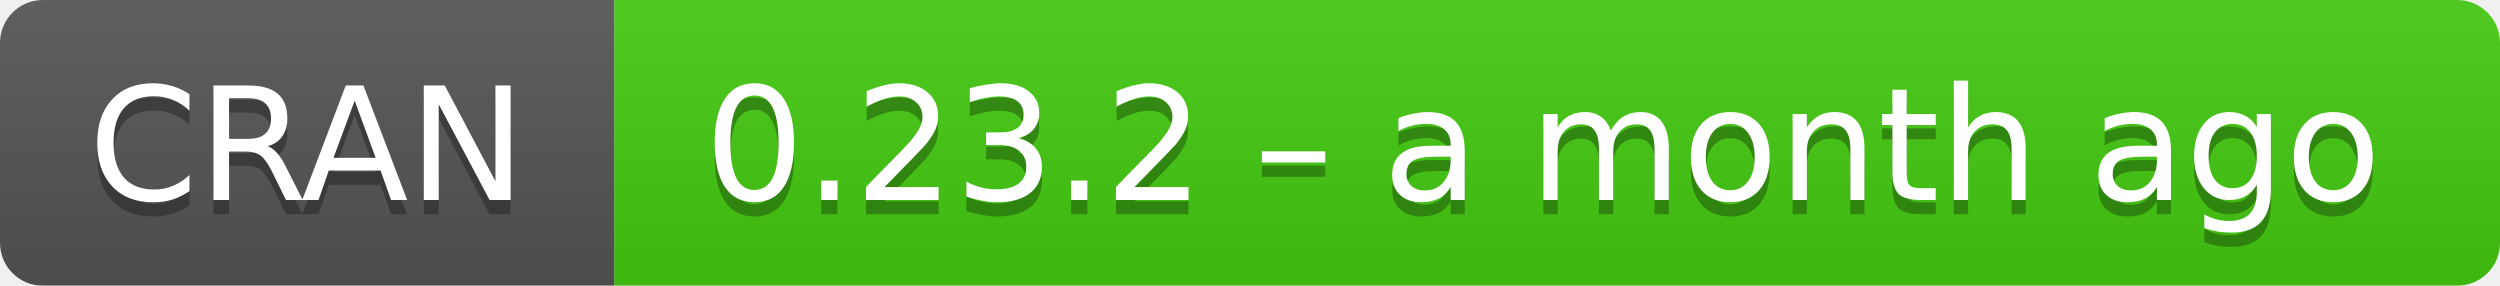
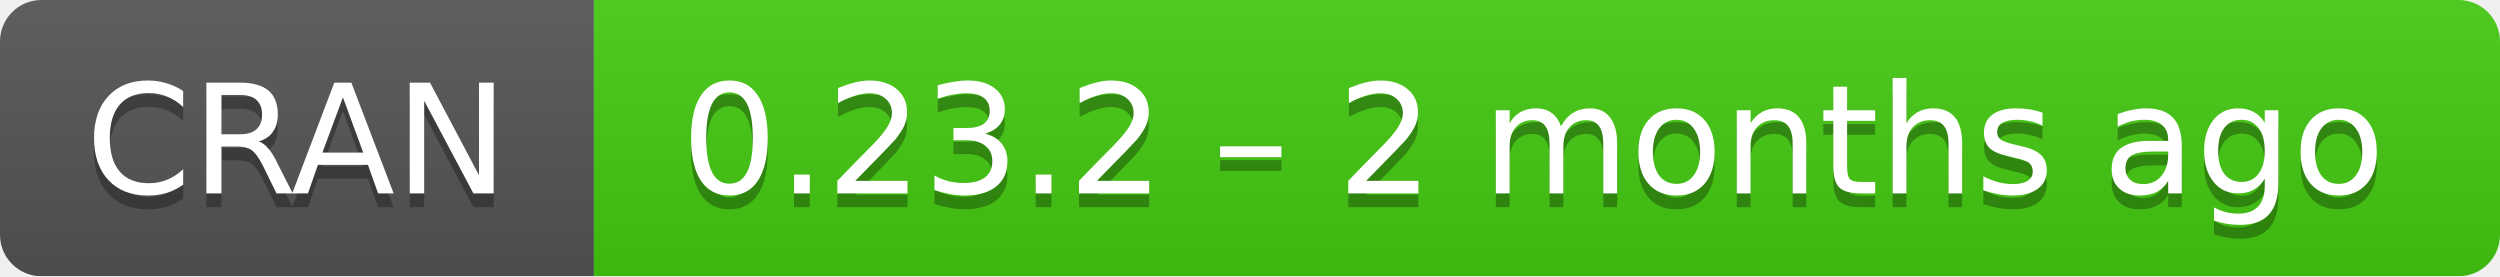
- <svg xmlns="http://www.w3.org/2000/svg" width="175" height="20" aria-label="CRAN 0.23.2 – a month ago">
+ <svg xmlns="http://www.w3.org/2000/svg" width="181" height="20" aria-label="CRAN 0.23.2 – 2 months ago">
  <linearGradient id="b" x2="0" y2="100%">
    <stop offset="0" stop-color="#bbb" stop-opacity=".1" />
    <stop offset="1" stop-opacity=".1" />
  </linearGradient>
  <mask id="a">
-     <rect width="175" height="20" rx="3" fill="#fff" />
+     <rect width="181" height="20" rx="3" fill="#fff" />
  </mask>
  <g mask="url(#a)">
    <path fill="#555" d="M0 0h43v20H0z" />
-     <path fill="#4c1" d="M43 0h153v20H43z" />
-     <path fill="url(#b)" d="M0 0h175v20H0z" />
+     <path fill="#4c1" d="M43 0h159v20H43z" />
+     <path fill="url(#b)" d="M0 0h181v20H0z" />
  </g>
  <g fill="#fff" text-anchor="middle" font-family="DejaVu Sans,Verdana,Geneva,sans-serif" font-size="11">
    <text x="21.5" y="15" fill="#010101" fill-opacity=".3">
      CRAN
    </text>
    <text x="21.5" y="14">
      CRAN
    </text>
-     <text x="108" y="15" fill="#010101" fill-opacity=".3">
-       0.23.2 – a month ago
+     <text x="111" y="15" fill="#010101" fill-opacity=".3">
+       0.23.2 – 2 months ago
    </text>
-     <text x="108" y="14">
-       0.23.2 – a month ago
+     <text x="111" y="14">
+       0.23.2 – 2 months ago
    </text>
  </g>
</svg>
